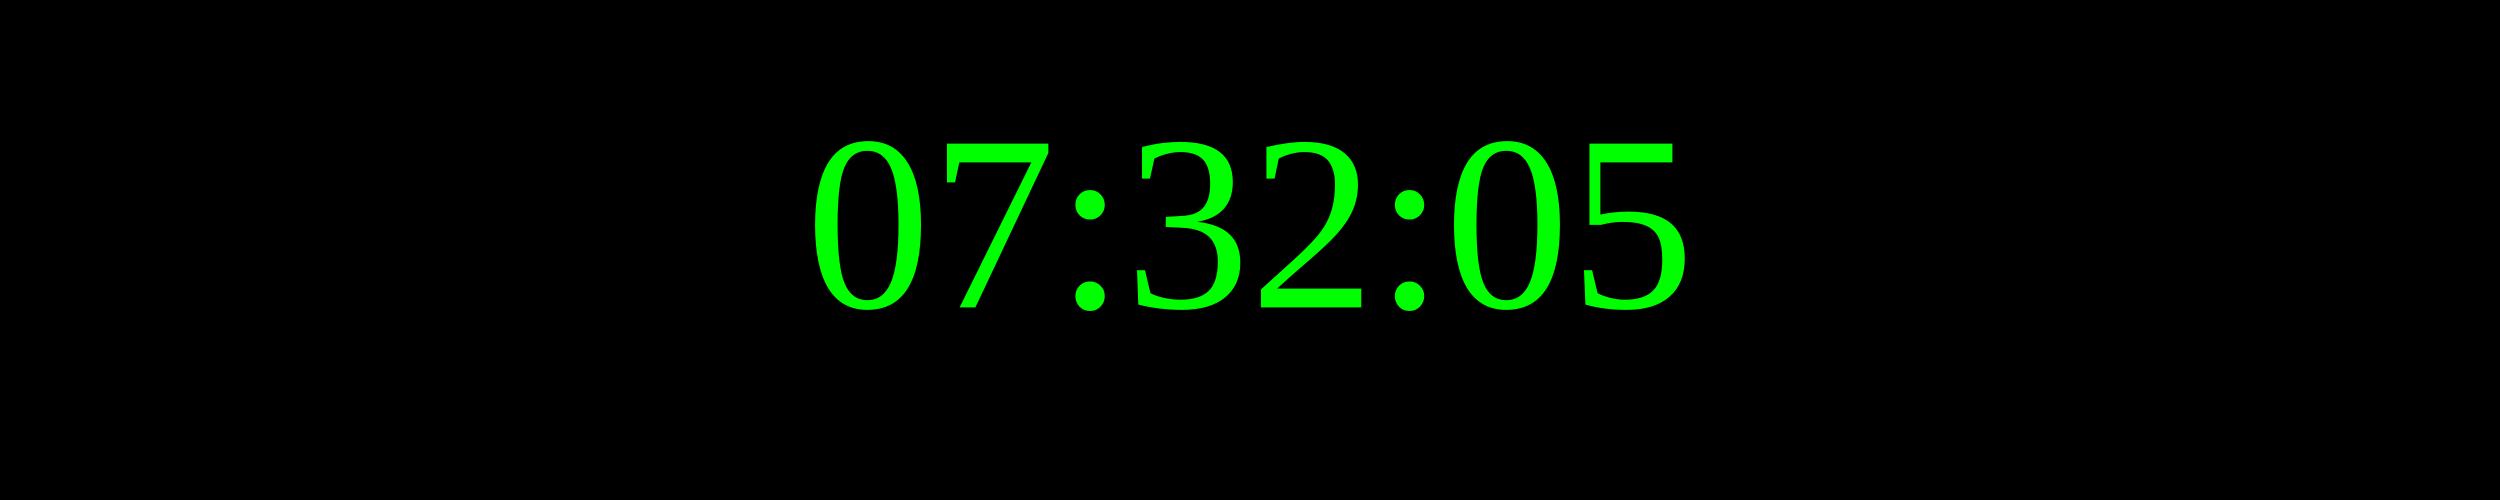
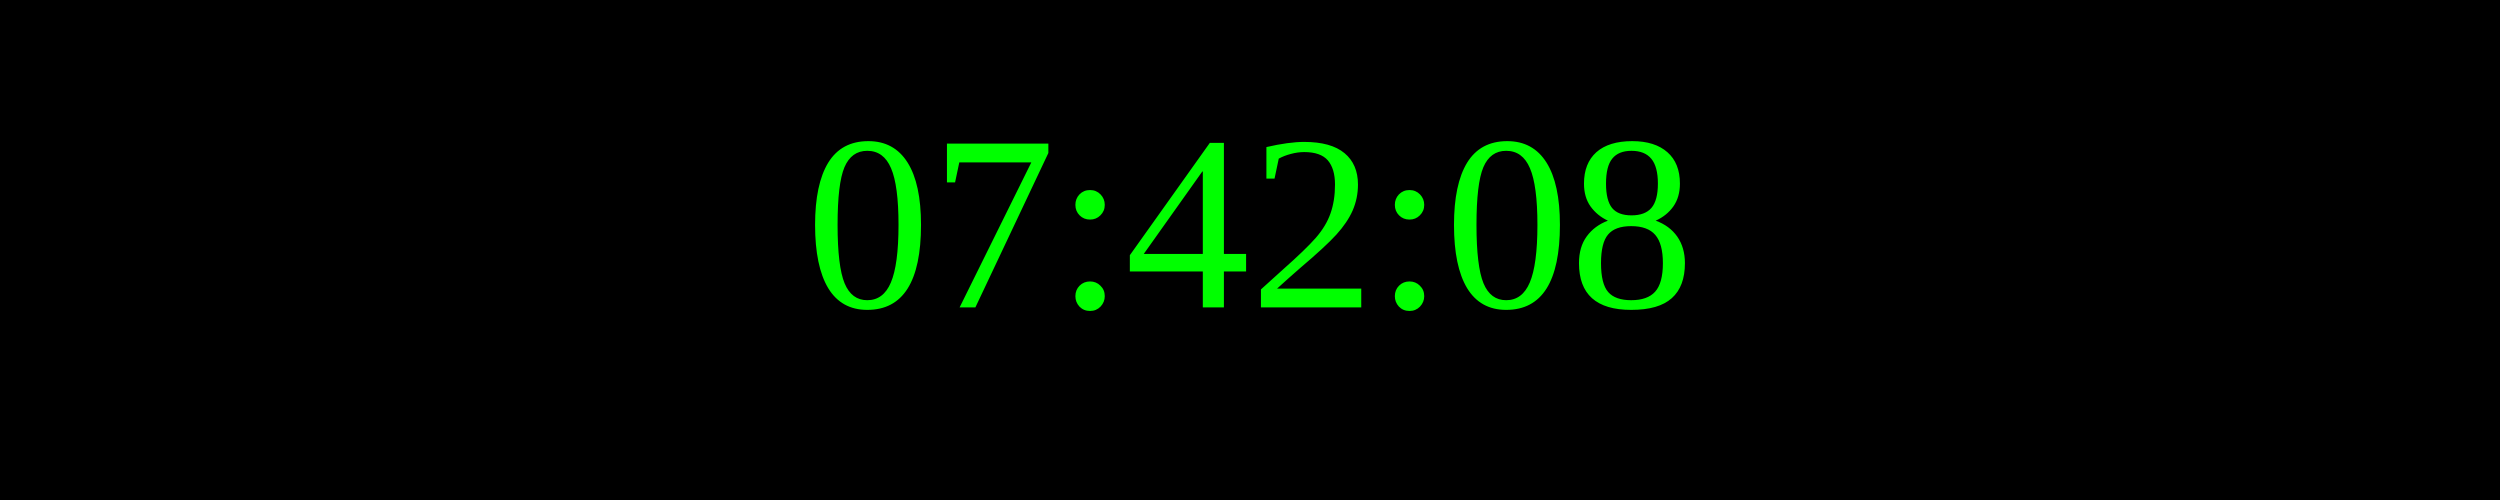
<svg xmlns="http://www.w3.org/2000/svg" width="250" height="50">
  <rect width="100%" height="100%" fill="black" />
  <text x="50%" y="50%" font-size="25" fill="lime" text-anchor="middle" dominant-baseline="middle">
- 07:32:05
+ 07:42:08
</text>
</svg>
